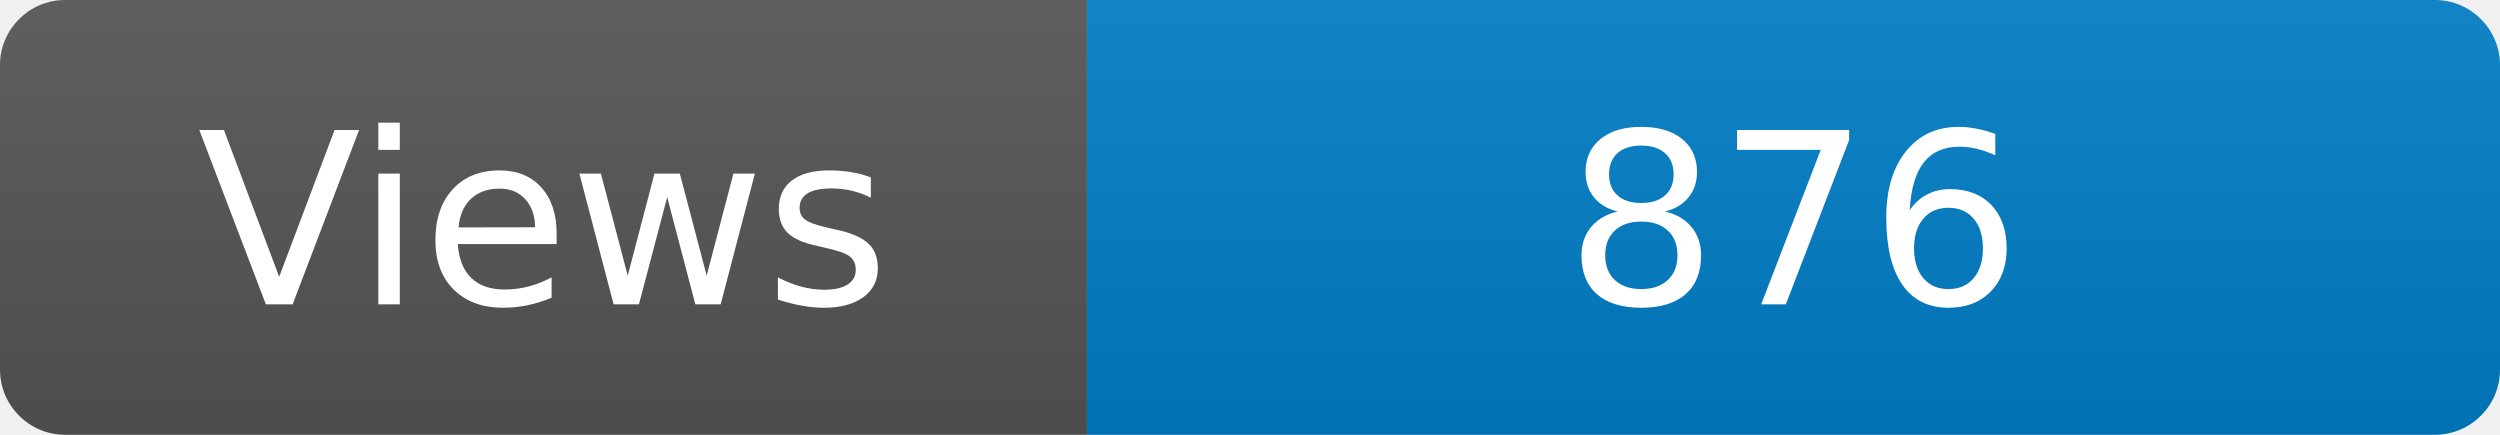
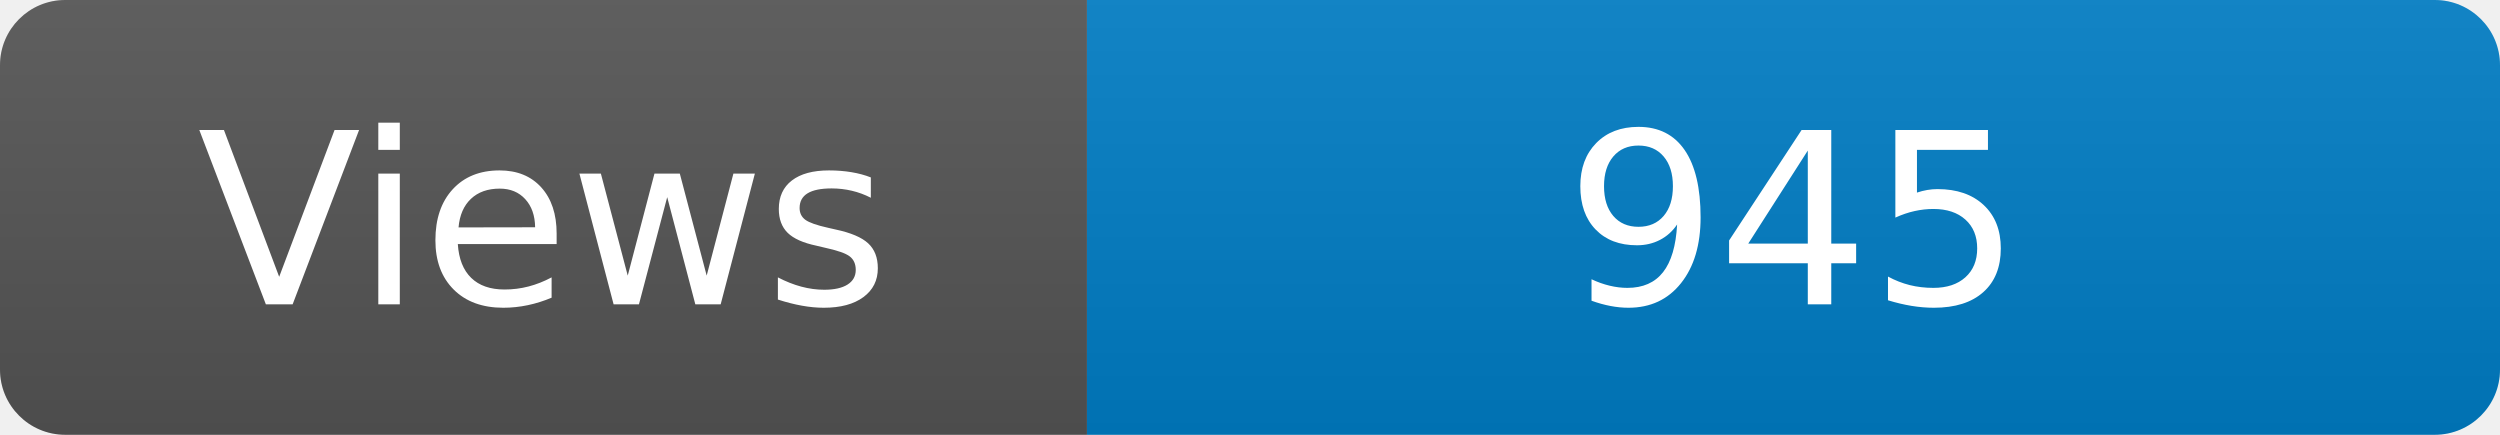
<svg xmlns="http://www.w3.org/2000/svg" width="115" height="20" role="img" aria-label="Maintained?: yes">
  <linearGradient id="s" x2="0" y2="100%">
    <stop offset="0" stop-color="#bbb" stop-opacity=".1" />
    <stop offset="1" stop-opacity=".1" />
  </linearGradient>
  <clipPath id="r">
    <rect width="115" height="20" rx="3" fill="#fff" />
  </clipPath>
  <g clip-path="url(#r)">
    <rect width="50" height="20" fill="#555" />
    <rect x="50" width="160" height="20" fill="#007ec6" />
    <rect width="115" height="20" fill="url(#s)" />
  </g>
  <g fill="#fff" text-anchor="middle" font-family="Verdana,Geneva,DejaVu Sans,sans-serif" font-size="110">
    <text x="250" y="140" transform="scale(.1)" fill="#fff">Views</text>
-     <text x="825" y="140" transform="scale(.1)" fill="#fff">876</text>
+     <text x="825" y="140" transform="scale(.1)" fill="#fff">945</text>
  </g>
</svg>
